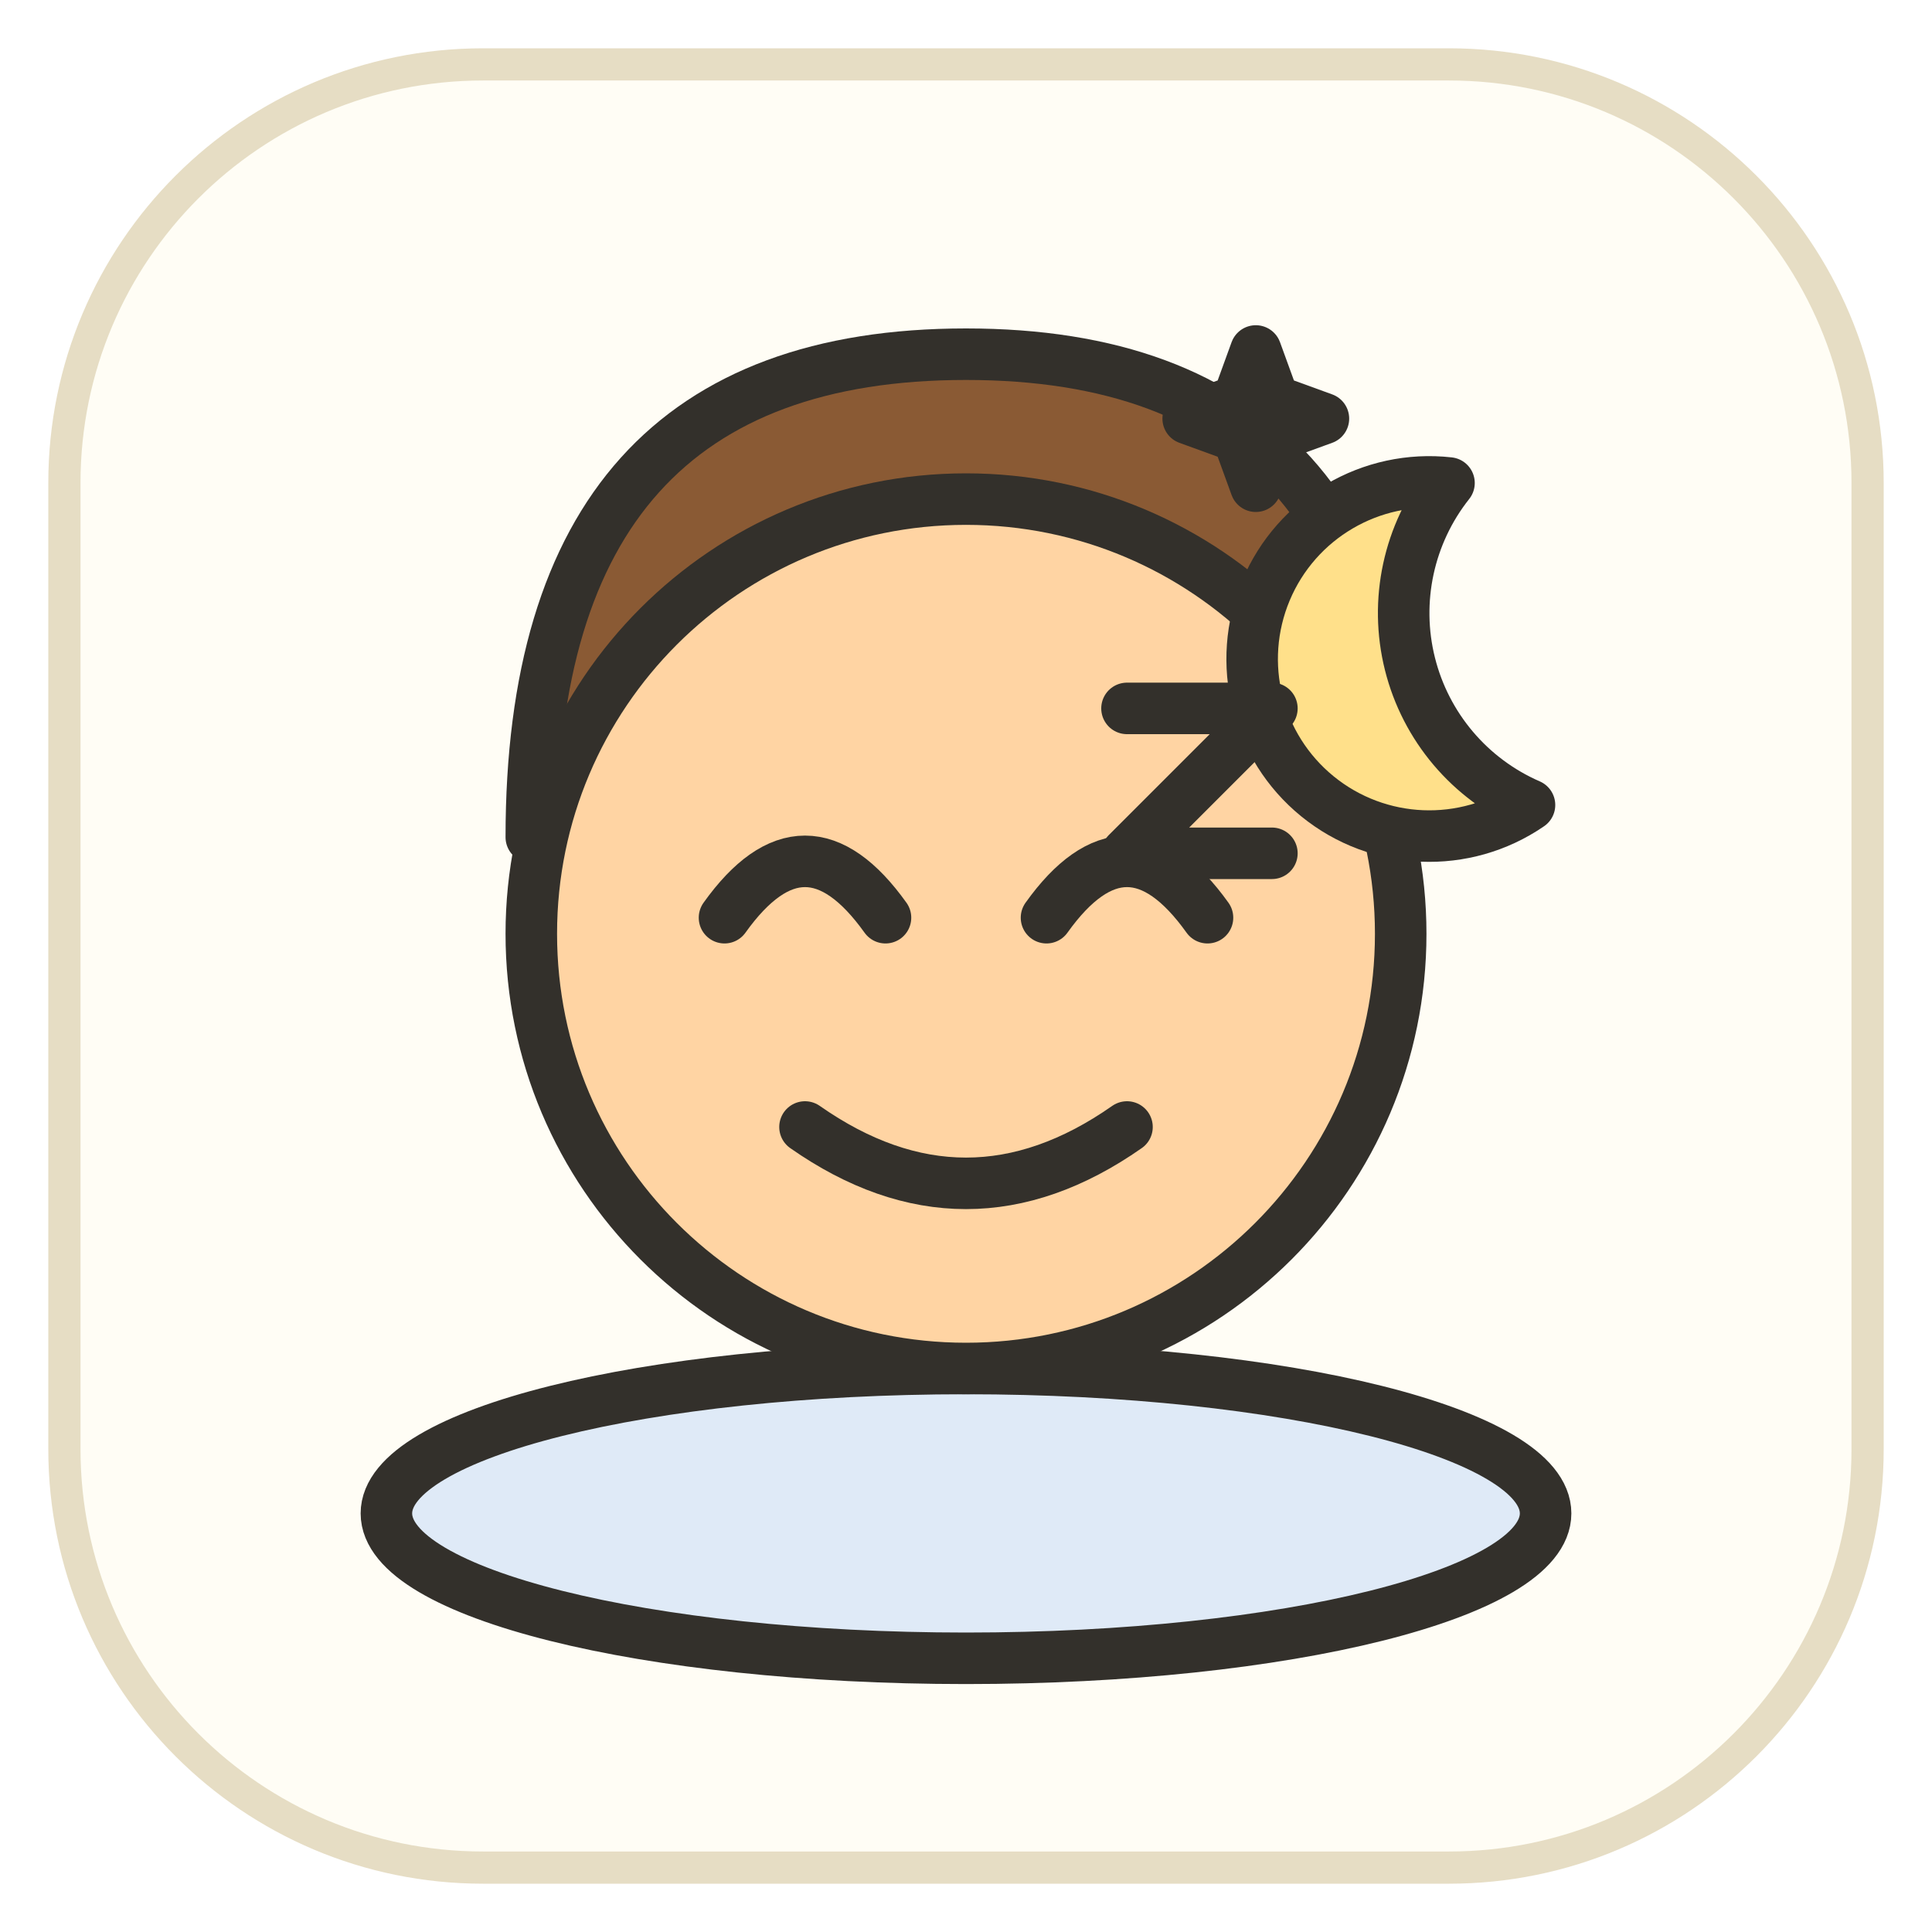
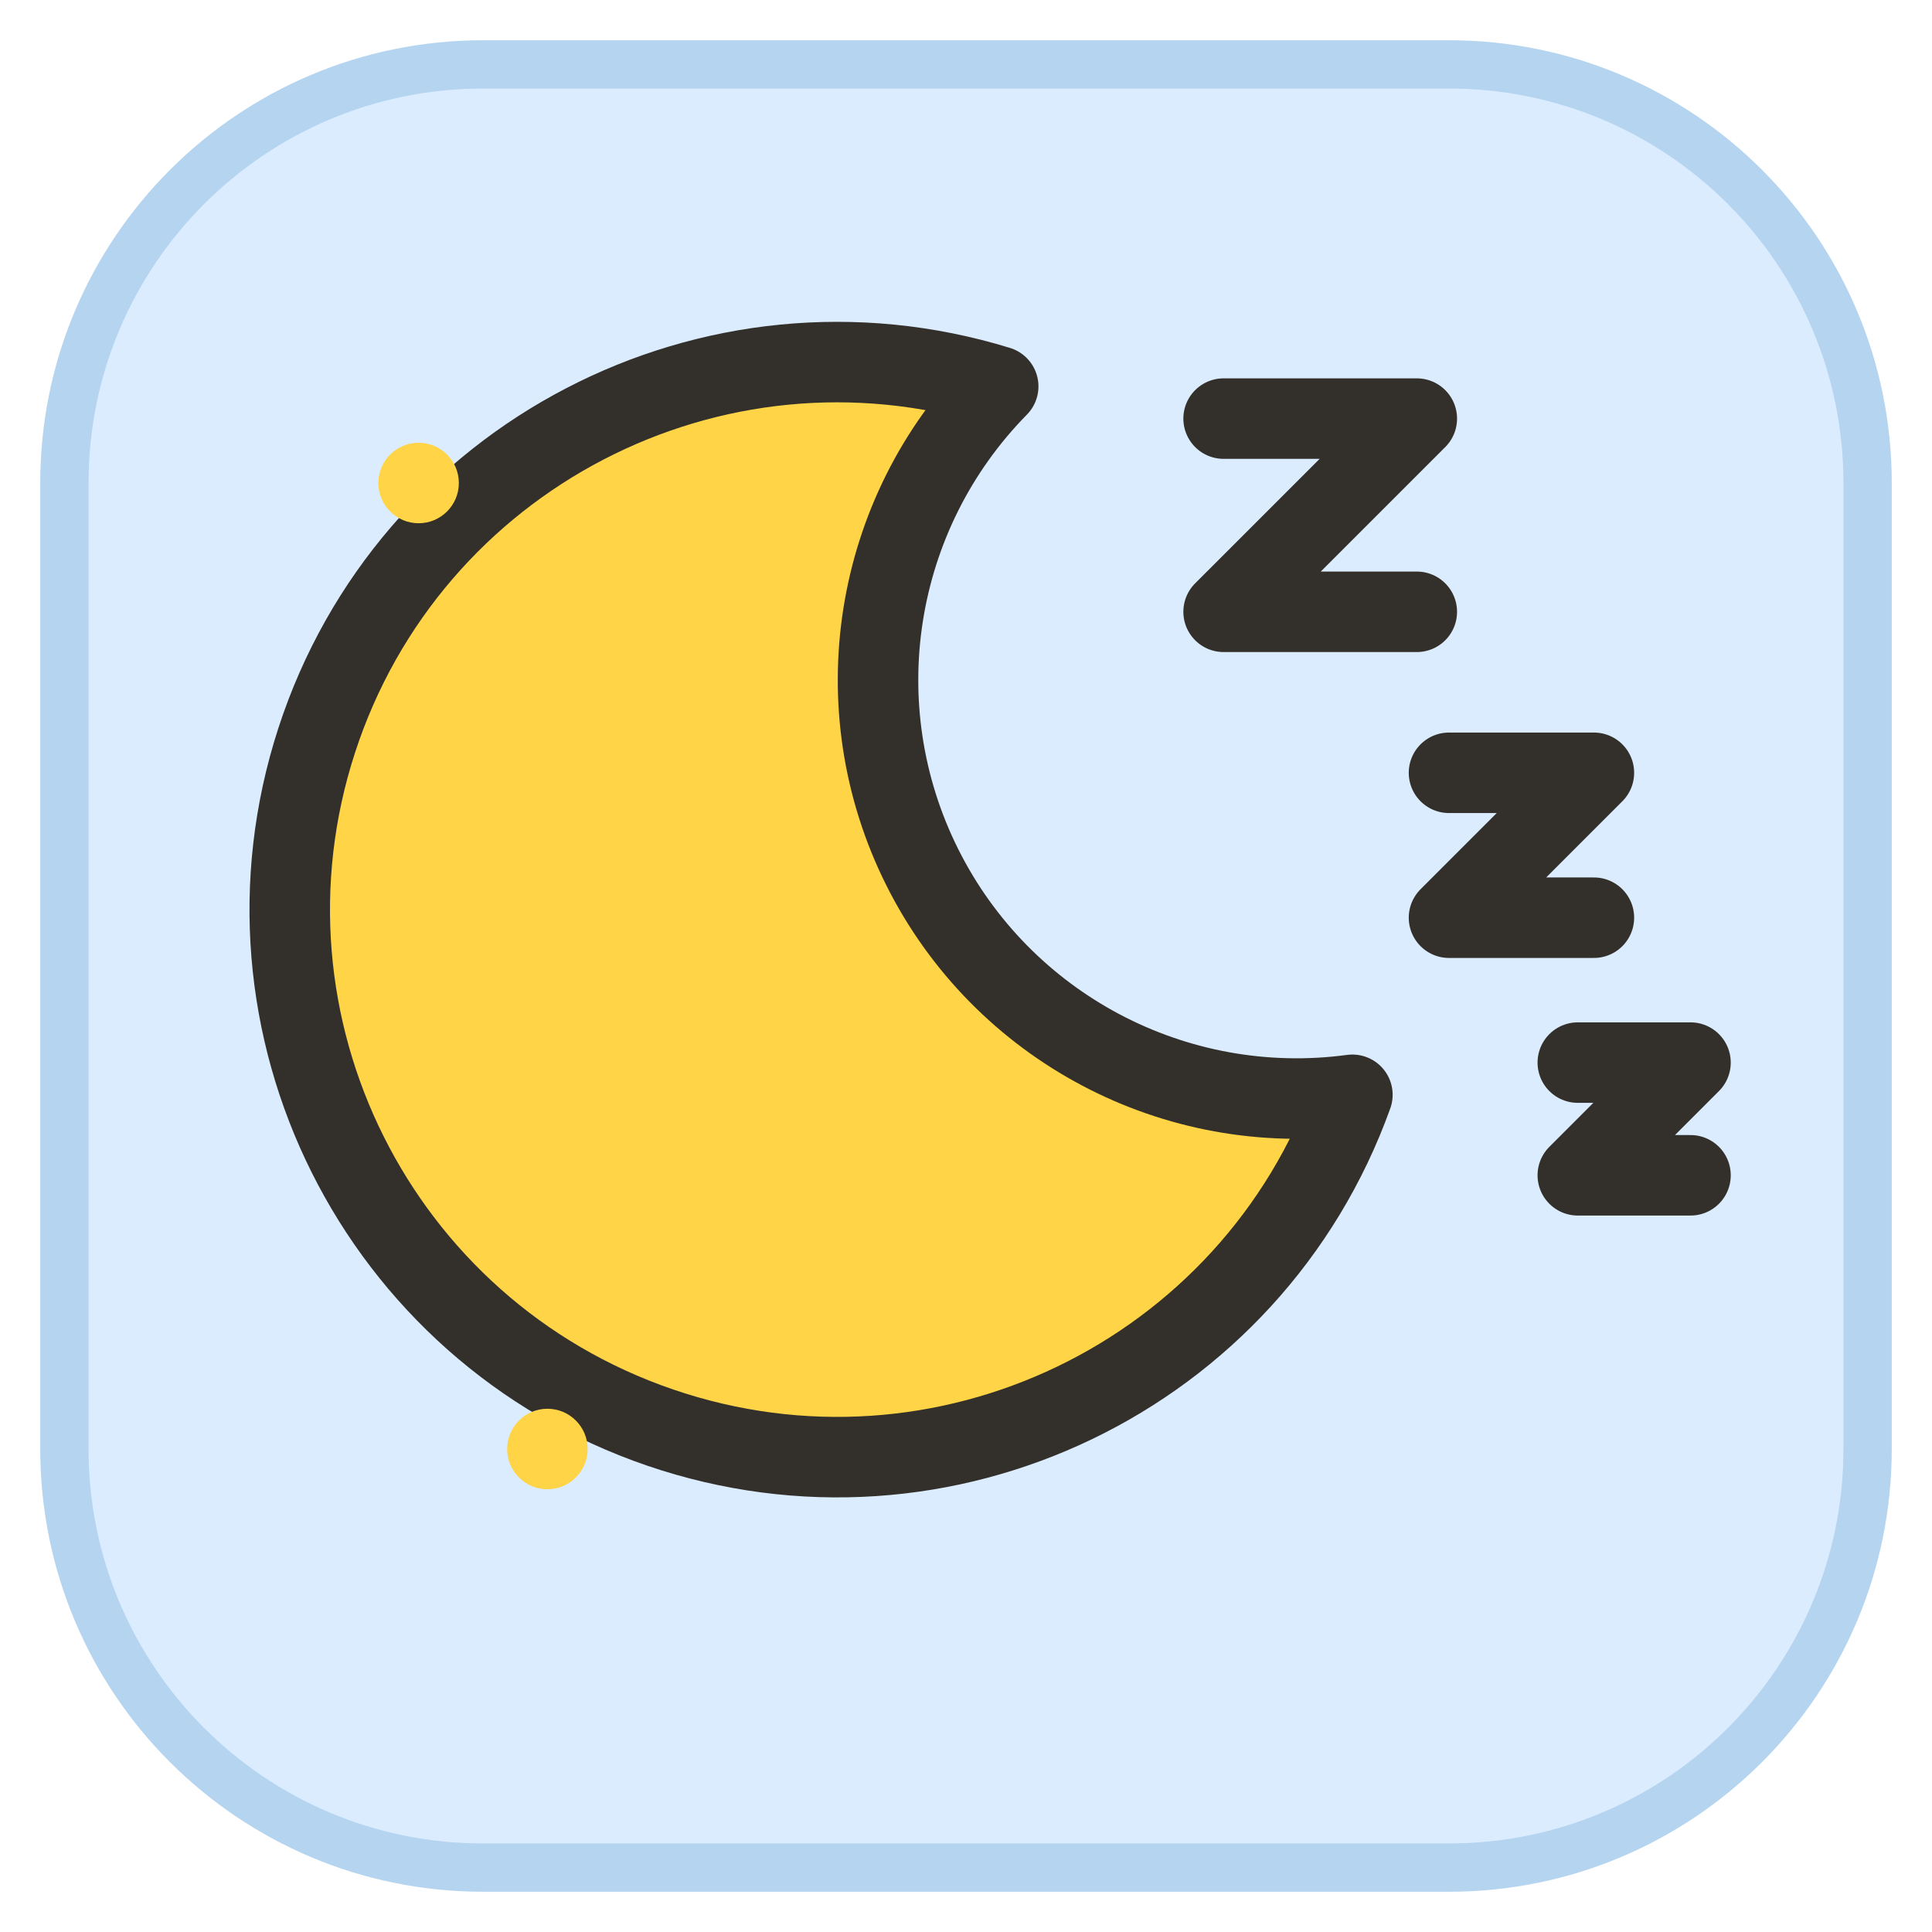
<svg xmlns="http://www.w3.org/2000/svg" viewBox="0 0 120 120" width="120" height="120">
-   <rect x="4" y="4" width="112" height="112" rx="26" fill="#fffdf5" stroke="#e6ddc4" stroke-width="2" />
-   <g fill="none" stroke="#33302b" stroke-width="3.2" stroke-linecap="round" stroke-linejoin="round">
-     <ellipse cx="60" cy="94" rx="36" ry="9" fill="#dfeaf7" />
-     <path d="M33 52 Q33 22 60 22 Q87 22 87 52 Q60 40 33 52 Z" fill="#8a5a34" />
-     <circle cx="60" cy="58" r="27" fill="#ffd4a3" />
-     <path d="M45 57 q5 -7 10 0" />
-     <path d="M65 57 q5 -7 10 0" />
-     <path d="M50 70 q10 7 20 0" />
-     <path d="M90 30 a11 11 0 1 0 5 20 a13 13 0 0 1 -5 -20 z" fill="#ffe08a" stroke="#33302b" />
-     <path d="M78 21.8 l1.12 3.08 3.08 1.12 -3.08 1.12 -1.12 3.08 -1.12 -3.08 -3.08 -1.12 3.08 -1.12 z" fill="#ffd447" />
-     <path d="M70 44 h9 l-9 9 h9" stroke="#33302b" />
+   <rect x="4" y="4" width="112" height="112" rx="26" fill="#dcecff" stroke="#b4d4f0" stroke-width="3" />
+   <g fill="none" stroke="#33302b" stroke-width="5" stroke-linecap="round" stroke-linejoin="round">
+     <path d="M62 24 A34 34 0 1 0 84 68 A26 26 0 0 1 62 24 z" fill="#ffd447" />
+     <path d="M76 26 h12 l-12 12 h12" />
+     <path d="M90 48 h9 l-9 9 h9" />
+     <path d="M98 66 h7 l-7 7 h7" />
+     <circle cx="26" cy="30" r="2.5" fill="#ffd447" stroke="none" />
+     <circle cx="34" cy="90" r="2.5" fill="#ffd447" stroke="none" />
  </g>
</svg>
